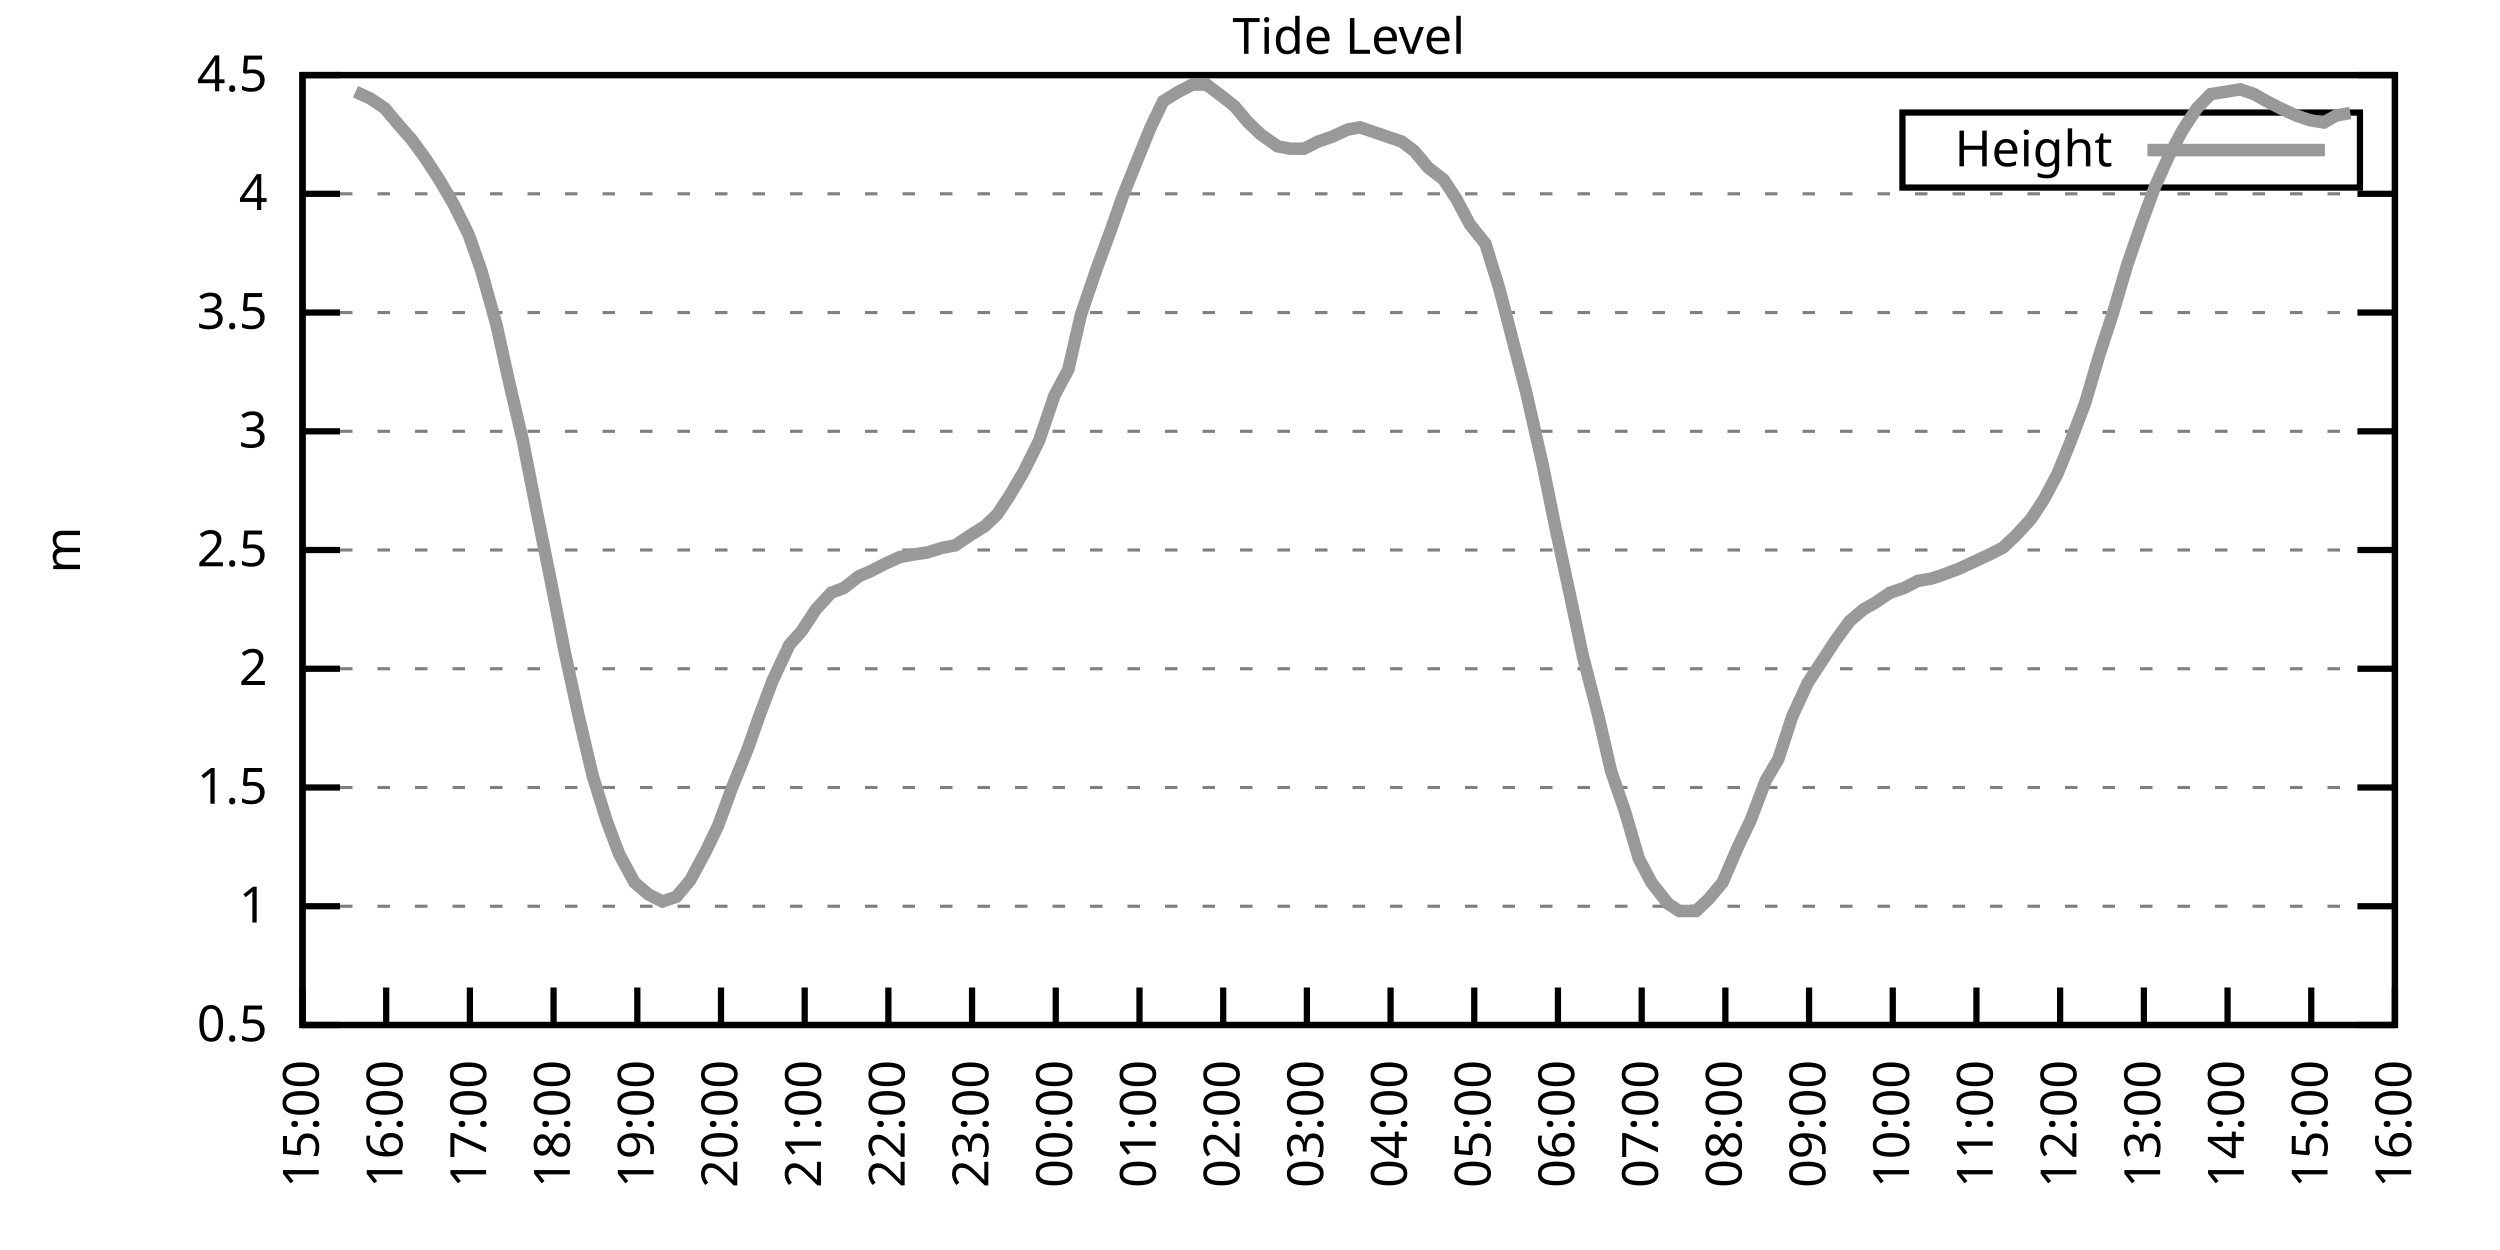
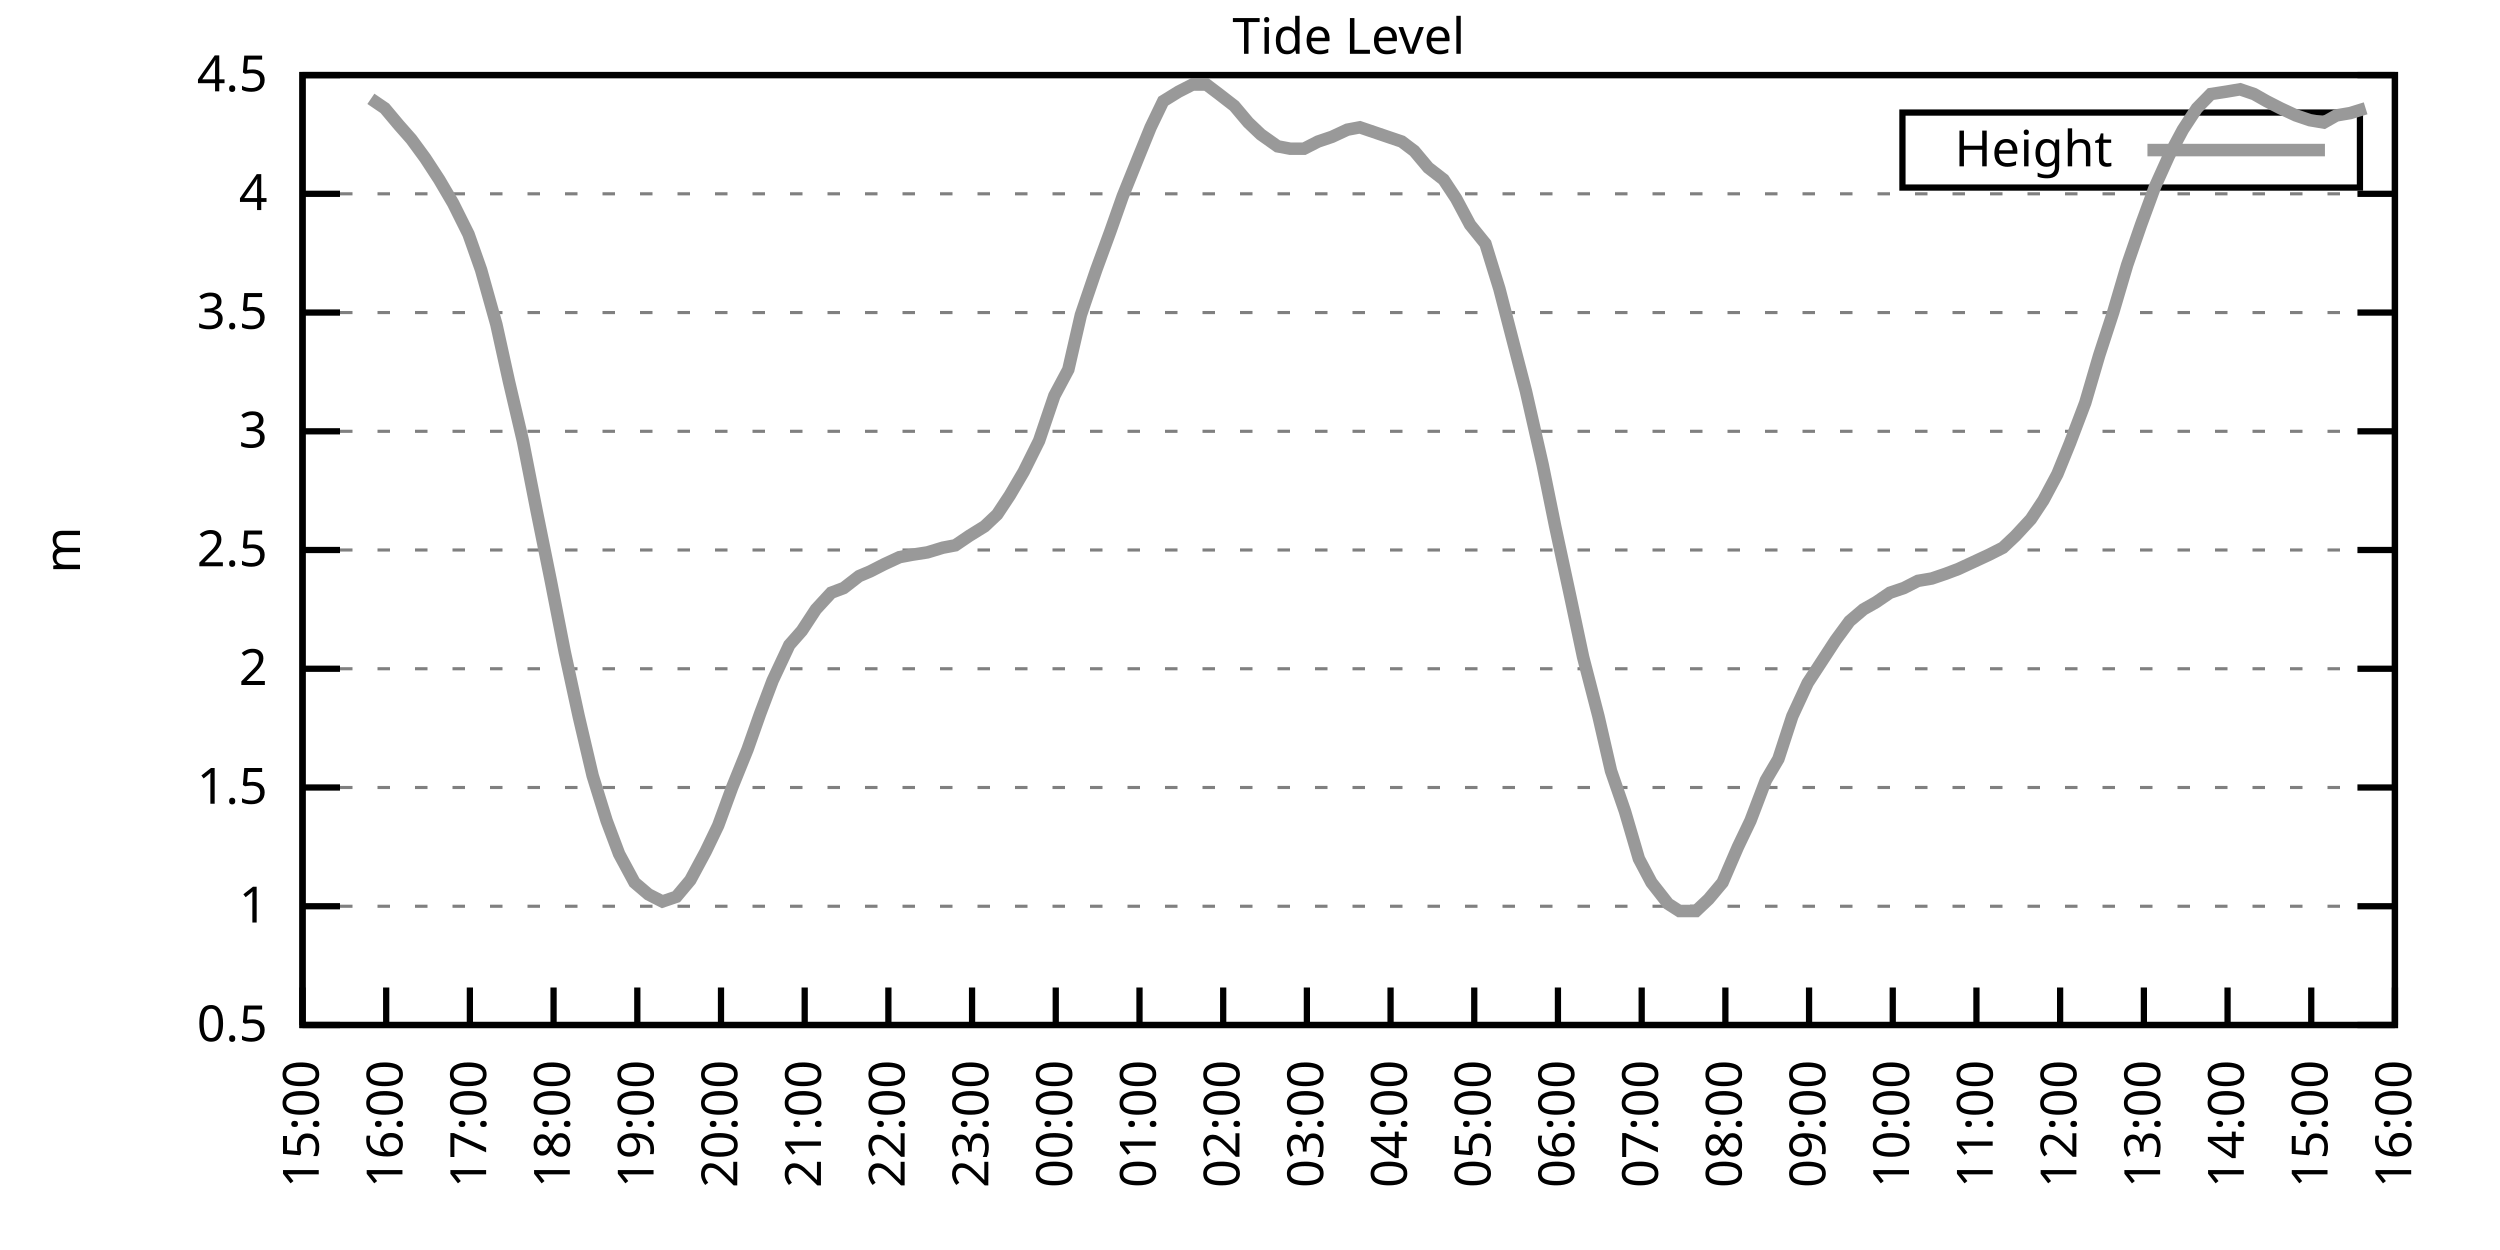
<svg xmlns="http://www.w3.org/2000/svg" xmlns:xlink="http://www.w3.org/1999/xlink" width="400" height="200" viewBox="0 0 400 200">
  <g id="gnuplot_canvas">
    <rect x="0" y="0" width="400" height="200" fill="none" />
    <defs>
      <circle id="gpDot" r="0.5" stroke-width="0.5" stroke="currentColor" />
      <path id="gpPt0" stroke-width="0.333" stroke="currentColor" d="M-1,0 h2 M0,-1 v2" />
      <path id="gpPt1" stroke-width="0.333" stroke="currentColor" d="M-1,-1 L1,1 M1,-1 L-1,1" />
      <path id="gpPt2" stroke-width="0.333" stroke="currentColor" d="M-1,0 L1,0 M0,-1 L0,1 M-1,-1 L1,1 M-1,1 L1,-1" />
      <rect id="gpPt3" stroke-width="0.333" stroke="currentColor" x="-1" y="-1" width="2" height="2" />
      <rect id="gpPt4" stroke-width="0.333" stroke="currentColor" fill="currentColor" x="-1" y="-1" width="2" height="2" />
      <circle id="gpPt5" stroke-width="0.333" stroke="currentColor" cx="0" cy="0" r="1" />
      <use xlink:href="#gpPt5" id="gpPt6" fill="currentColor" stroke="none" />
      <path id="gpPt7" stroke-width="0.333" stroke="currentColor" d="M0,-1.33 L-1.33,0.67 L1.33,0.67 z" />
      <use xlink:href="#gpPt7" id="gpPt8" fill="currentColor" stroke="none" />
      <use xlink:href="#gpPt7" id="gpPt9" stroke="currentColor" transform="rotate(180)" />
      <use xlink:href="#gpPt9" id="gpPt10" fill="currentColor" stroke="none" />
      <use xlink:href="#gpPt3" id="gpPt11" stroke="currentColor" transform="rotate(45)" />
      <use xlink:href="#gpPt11" id="gpPt12" fill="currentColor" stroke="none" />
      <path id="gpPt13" stroke-width="0.333" stroke="currentColor" d="M0,1.330 L1.265,0.411 L0.782,-1.067 L-0.782,-1.076 L-1.265,0.411 z" />
      <use xlink:href="#gpPt13" id="gpPt14" fill="currentColor" stroke="none" />
      <filter id="textbox" filterUnits="objectBoundingBox" x="0" y="0" height="1" width="1">
        <feFlood flood-color="white" flood-opacity="1" result="bgnd" />
        <feComposite in="SourceGraphic" in2="bgnd" operator="atop" />
      </filter>
      <filter id="greybox" filterUnits="objectBoundingBox" x="0" y="0" height="1" width="1">
        <feFlood flood-color="lightgrey" flood-opacity="1" result="grey" />
        <feComposite in="SourceGraphic" in2="grey" operator="atop" />
      </filter>
    </defs>
    <g fill="none" color="white" stroke="currentColor" stroke-width="1.00" stroke-linecap="butt" stroke-linejoin="miter">
</g>
    <g fill="none" color="black" stroke="currentColor" stroke-width="1.00" stroke-linecap="butt" stroke-linejoin="miter">
      <g stroke="none" shape-rendering="crispEdges">
        <polygon fill="rgb(255, 255, 255)" points="48.40,164.00 383.18,164.00 383.18,12.02 48.40,12.02 " />
      </g>
    </g>
    <g fill="none" color="black" stroke="currentColor" stroke-width="1.00" stroke-linecap="butt" stroke-linejoin="miter">
</g>
    <g fill="none" color="black" stroke="black" stroke-width="0.50" stroke-linecap="butt" stroke-linejoin="miter">
</g>
    <g fill="none" color="gray" stroke="currentColor" stroke-width="0.50" stroke-linecap="butt" stroke-linejoin="miter">
      <path stroke="gray" stroke-dasharray="2,4" class="gridline" d="M48.40,164.00 L383.19,164.00  " />
    </g>
    <g fill="none" color="gray" stroke="gray" stroke-width="1.00" stroke-linecap="butt" stroke-linejoin="miter">
</g>
    <g fill="none" color="black" stroke="currentColor" stroke-width="1.00" stroke-linecap="butt" stroke-linejoin="miter">
      <path stroke="black" d="M48.40,164.00 L54.40,164.00 M383.19,164.00 L377.19,164.00  " />
      <g transform="translate(42.80,166.60)" stroke="none" fill="black" font-family="Sans" font-size="8.00" text-anchor="end">
        <text>
          <tspan font-family="Sans"> 0.5</tspan>
        </text>
      </g>
    </g>
    <g fill="none" color="black" stroke="currentColor" stroke-width="1.00" stroke-linecap="butt" stroke-linejoin="miter">
</g>
    <g fill="none" color="black" stroke="black" stroke-width="0.50" stroke-linecap="butt" stroke-linejoin="miter">
</g>
    <g fill="none" color="gray" stroke="currentColor" stroke-width="0.50" stroke-linecap="butt" stroke-linejoin="miter">
      <path stroke="gray" stroke-dasharray="2,4" class="gridline" d="M48.40,145.00 L383.19,145.00  " />
    </g>
    <g fill="none" color="gray" stroke="gray" stroke-width="1.00" stroke-linecap="butt" stroke-linejoin="miter">
</g>
    <g fill="none" color="black" stroke="currentColor" stroke-width="1.00" stroke-linecap="butt" stroke-linejoin="miter">
      <path stroke="black" d="M48.40,145.00 L54.40,145.00 M383.19,145.00 L377.19,145.00  " />
      <g transform="translate(42.80,147.60)" stroke="none" fill="black" font-family="Sans" font-size="8.00" text-anchor="end">
        <text>
          <tspan font-family="Sans"> 1</tspan>
        </text>
      </g>
    </g>
    <g fill="none" color="black" stroke="currentColor" stroke-width="1.00" stroke-linecap="butt" stroke-linejoin="miter">
</g>
    <g fill="none" color="black" stroke="black" stroke-width="0.50" stroke-linecap="butt" stroke-linejoin="miter">
</g>
    <g fill="none" color="gray" stroke="currentColor" stroke-width="0.50" stroke-linecap="butt" stroke-linejoin="miter">
      <path stroke="gray" stroke-dasharray="2,4" class="gridline" d="M48.40,126.00 L383.19,126.00  " />
    </g>
    <g fill="none" color="gray" stroke="gray" stroke-width="1.00" stroke-linecap="butt" stroke-linejoin="miter">
</g>
    <g fill="none" color="black" stroke="currentColor" stroke-width="1.00" stroke-linecap="butt" stroke-linejoin="miter">
      <path stroke="black" d="M48.40,126.00 L54.40,126.00 M383.19,126.00 L377.19,126.00  " />
      <g transform="translate(42.80,128.60)" stroke="none" fill="black" font-family="Sans" font-size="8.00" text-anchor="end">
        <text>
          <tspan font-family="Sans"> 1.5</tspan>
        </text>
      </g>
    </g>
    <g fill="none" color="black" stroke="currentColor" stroke-width="1.00" stroke-linecap="butt" stroke-linejoin="miter">
</g>
    <g fill="none" color="black" stroke="black" stroke-width="0.50" stroke-linecap="butt" stroke-linejoin="miter">
</g>
    <g fill="none" color="gray" stroke="currentColor" stroke-width="0.50" stroke-linecap="butt" stroke-linejoin="miter">
      <path stroke="gray" stroke-dasharray="2,4" class="gridline" d="M48.40,107.00 L383.19,107.00  " />
    </g>
    <g fill="none" color="gray" stroke="gray" stroke-width="1.00" stroke-linecap="butt" stroke-linejoin="miter">
</g>
    <g fill="none" color="black" stroke="currentColor" stroke-width="1.00" stroke-linecap="butt" stroke-linejoin="miter">
      <path stroke="black" d="M48.40,107.00 L54.40,107.00 M383.19,107.00 L377.19,107.00  " />
      <g transform="translate(42.80,109.60)" stroke="none" fill="black" font-family="Sans" font-size="8.00" text-anchor="end">
        <text>
          <tspan font-family="Sans"> 2</tspan>
        </text>
      </g>
    </g>
    <g fill="none" color="black" stroke="currentColor" stroke-width="1.00" stroke-linecap="butt" stroke-linejoin="miter">
</g>
    <g fill="none" color="black" stroke="black" stroke-width="0.50" stroke-linecap="butt" stroke-linejoin="miter">
</g>
    <g fill="none" color="gray" stroke="currentColor" stroke-width="0.50" stroke-linecap="butt" stroke-linejoin="miter">
      <path stroke="gray" stroke-dasharray="2,4" class="gridline" d="M48.40,88.00 L383.19,88.00  " />
    </g>
    <g fill="none" color="gray" stroke="gray" stroke-width="1.00" stroke-linecap="butt" stroke-linejoin="miter">
</g>
    <g fill="none" color="black" stroke="currentColor" stroke-width="1.00" stroke-linecap="butt" stroke-linejoin="miter">
      <path stroke="black" d="M48.40,88.00 L54.40,88.00 M383.19,88.00 L377.19,88.00  " />
      <g transform="translate(42.80,90.60)" stroke="none" fill="black" font-family="Sans" font-size="8.00" text-anchor="end">
        <text>
          <tspan font-family="Sans"> 2.5</tspan>
        </text>
      </g>
    </g>
    <g fill="none" color="black" stroke="currentColor" stroke-width="1.00" stroke-linecap="butt" stroke-linejoin="miter">
</g>
    <g fill="none" color="black" stroke="black" stroke-width="0.50" stroke-linecap="butt" stroke-linejoin="miter">
</g>
    <g fill="none" color="gray" stroke="currentColor" stroke-width="0.50" stroke-linecap="butt" stroke-linejoin="miter">
      <path stroke="gray" stroke-dasharray="2,4" class="gridline" d="M48.40,69.01 L383.19,69.01  " />
    </g>
    <g fill="none" color="gray" stroke="gray" stroke-width="1.00" stroke-linecap="butt" stroke-linejoin="miter">
</g>
    <g fill="none" color="black" stroke="currentColor" stroke-width="1.00" stroke-linecap="butt" stroke-linejoin="miter">
      <path stroke="black" d="M48.40,69.01 L54.40,69.01 M383.19,69.01 L377.19,69.01  " />
      <g transform="translate(42.80,71.61)" stroke="none" fill="black" font-family="Sans" font-size="8.00" text-anchor="end">
        <text>
          <tspan font-family="Sans"> 3</tspan>
        </text>
      </g>
    </g>
    <g fill="none" color="black" stroke="currentColor" stroke-width="1.00" stroke-linecap="butt" stroke-linejoin="miter">
</g>
    <g fill="none" color="black" stroke="black" stroke-width="0.50" stroke-linecap="butt" stroke-linejoin="miter">
</g>
    <g fill="none" color="gray" stroke="currentColor" stroke-width="0.50" stroke-linecap="butt" stroke-linejoin="miter">
      <path stroke="gray" stroke-dasharray="2,4" class="gridline" d="M48.40,50.01 L383.19,50.01  " />
    </g>
    <g fill="none" color="gray" stroke="gray" stroke-width="1.00" stroke-linecap="butt" stroke-linejoin="miter">
</g>
    <g fill="none" color="black" stroke="currentColor" stroke-width="1.00" stroke-linecap="butt" stroke-linejoin="miter">
      <path stroke="black" d="M48.40,50.01 L54.40,50.01 M383.19,50.01 L377.19,50.01  " />
      <g transform="translate(42.80,52.61)" stroke="none" fill="black" font-family="Sans" font-size="8.00" text-anchor="end">
        <text>
          <tspan font-family="Sans"> 3.5</tspan>
        </text>
      </g>
    </g>
    <g fill="none" color="black" stroke="currentColor" stroke-width="1.00" stroke-linecap="butt" stroke-linejoin="miter">
</g>
    <g fill="none" color="black" stroke="black" stroke-width="0.50" stroke-linecap="butt" stroke-linejoin="miter">
</g>
    <g fill="none" color="gray" stroke="currentColor" stroke-width="0.50" stroke-linecap="butt" stroke-linejoin="miter">
      <path stroke="gray" stroke-dasharray="2,4" class="gridline" d="M48.40,31.01 L383.19,31.01  " />
    </g>
    <g fill="none" color="gray" stroke="gray" stroke-width="1.00" stroke-linecap="butt" stroke-linejoin="miter">
</g>
    <g fill="none" color="black" stroke="currentColor" stroke-width="1.00" stroke-linecap="butt" stroke-linejoin="miter">
      <path stroke="black" d="M48.40,31.01 L54.40,31.01 M383.19,31.01 L377.19,31.01  " />
      <g transform="translate(42.80,33.61)" stroke="none" fill="black" font-family="Sans" font-size="8.00" text-anchor="end">
        <text>
          <tspan font-family="Sans"> 4</tspan>
        </text>
      </g>
    </g>
    <g fill="none" color="black" stroke="currentColor" stroke-width="1.00" stroke-linecap="butt" stroke-linejoin="miter">
</g>
    <g fill="none" color="black" stroke="black" stroke-width="0.50" stroke-linecap="butt" stroke-linejoin="miter">
</g>
    <g fill="none" color="gray" stroke="currentColor" stroke-width="0.50" stroke-linecap="butt" stroke-linejoin="miter">
      <path stroke="gray" stroke-dasharray="2,4" class="gridline" d="M48.40,12.01 L383.19,12.01  " />
    </g>
    <g fill="none" color="gray" stroke="gray" stroke-width="1.00" stroke-linecap="butt" stroke-linejoin="miter">
</g>
    <g fill="none" color="black" stroke="currentColor" stroke-width="1.00" stroke-linecap="butt" stroke-linejoin="miter">
      <path stroke="black" d="M48.40,12.01 L54.40,12.01 M383.19,12.01 L377.19,12.01  " />
      <g transform="translate(42.80,14.61)" stroke="none" fill="black" font-family="Sans" font-size="8.00" text-anchor="end">
        <text>
          <tspan font-family="Sans"> 4.5</tspan>
        </text>
      </g>
    </g>
    <g fill="none" color="black" stroke="currentColor" stroke-width="1.00" stroke-linecap="butt" stroke-linejoin="miter">
      <path stroke="black" d="M48.40,164.00 L48.40,158.00  " />
      <g transform="translate(51.00,169.60) rotate(270.00)" stroke="none" fill="black" font-family="Sans" font-size="8.00" text-anchor="end">
        <text>
          <tspan font-family="Sans">15:00</tspan>
        </text>
      </g>
    </g>
    <g fill="none" color="black" stroke="currentColor" stroke-width="1.00" stroke-linecap="butt" stroke-linejoin="miter">
      <path stroke="black" d="M61.79,164.00 L61.79,158.00  " />
      <g transform="translate(64.39,169.60) rotate(270.00)" stroke="none" fill="black" font-family="Sans" font-size="8.00" text-anchor="end">
        <text>
          <tspan font-family="Sans">16:00</tspan>
        </text>
      </g>
    </g>
    <g fill="none" color="black" stroke="currentColor" stroke-width="1.00" stroke-linecap="butt" stroke-linejoin="miter">
      <path stroke="black" d="M75.18,164.00 L75.18,158.00  " />
      <g transform="translate(77.78,169.60) rotate(270.00)" stroke="none" fill="black" font-family="Sans" font-size="8.00" text-anchor="end">
        <text>
          <tspan font-family="Sans">17:00</tspan>
        </text>
      </g>
    </g>
    <g fill="none" color="black" stroke="currentColor" stroke-width="1.00" stroke-linecap="butt" stroke-linejoin="miter">
      <path stroke="black" d="M88.57,164.00 L88.57,158.00  " />
      <g transform="translate(91.17,169.60) rotate(270.00)" stroke="none" fill="black" font-family="Sans" font-size="8.00" text-anchor="end">
        <text>
          <tspan font-family="Sans">18:00</tspan>
        </text>
      </g>
    </g>
    <g fill="none" color="black" stroke="currentColor" stroke-width="1.00" stroke-linecap="butt" stroke-linejoin="miter">
      <path stroke="black" d="M101.97,164.00 L101.97,158.00  " />
      <g transform="translate(104.57,169.60) rotate(270.00)" stroke="none" fill="black" font-family="Sans" font-size="8.00" text-anchor="end">
        <text>
          <tspan font-family="Sans">19:00</tspan>
        </text>
      </g>
    </g>
    <g fill="none" color="black" stroke="currentColor" stroke-width="1.00" stroke-linecap="butt" stroke-linejoin="miter">
      <path stroke="black" d="M115.36,164.00 L115.36,158.00  " />
      <g transform="translate(117.96,169.60) rotate(270.00)" stroke="none" fill="black" font-family="Sans" font-size="8.00" text-anchor="end">
        <text>
          <tspan font-family="Sans">20:00</tspan>
        </text>
      </g>
    </g>
    <g fill="none" color="black" stroke="currentColor" stroke-width="1.00" stroke-linecap="butt" stroke-linejoin="miter">
      <path stroke="black" d="M128.75,164.00 L128.75,158.00  " />
      <g transform="translate(131.35,169.60) rotate(270.00)" stroke="none" fill="black" font-family="Sans" font-size="8.00" text-anchor="end">
        <text>
          <tspan font-family="Sans">21:00</tspan>
        </text>
      </g>
    </g>
    <g fill="none" color="black" stroke="currentColor" stroke-width="1.00" stroke-linecap="butt" stroke-linejoin="miter">
      <path stroke="black" d="M142.14,164.00 L142.14,158.00  " />
      <g transform="translate(144.74,169.60) rotate(270.00)" stroke="none" fill="black" font-family="Sans" font-size="8.00" text-anchor="end">
        <text>
          <tspan font-family="Sans">22:00</tspan>
        </text>
      </g>
    </g>
    <g fill="none" color="black" stroke="currentColor" stroke-width="1.00" stroke-linecap="butt" stroke-linejoin="miter">
      <path stroke="black" d="M155.53,164.00 L155.53,158.00  " />
      <g transform="translate(158.13,169.60) rotate(270.00)" stroke="none" fill="black" font-family="Sans" font-size="8.00" text-anchor="end">
        <text>
          <tspan font-family="Sans">23:00</tspan>
        </text>
      </g>
    </g>
    <g fill="none" color="black" stroke="currentColor" stroke-width="1.00" stroke-linecap="butt" stroke-linejoin="miter">
      <path stroke="black" d="M168.92,164.00 L168.92,158.00  " />
      <g transform="translate(171.52,169.60) rotate(270.00)" stroke="none" fill="black" font-family="Sans" font-size="8.00" text-anchor="end">
        <text>
          <tspan font-family="Sans">00:00</tspan>
        </text>
      </g>
    </g>
    <g fill="none" color="black" stroke="currentColor" stroke-width="1.00" stroke-linecap="butt" stroke-linejoin="miter">
      <path stroke="black" d="M182.32,164.00 L182.32,158.00  " />
      <g transform="translate(184.92,169.60) rotate(270.00)" stroke="none" fill="black" font-family="Sans" font-size="8.00" text-anchor="end">
        <text>
          <tspan font-family="Sans">01:00</tspan>
        </text>
      </g>
    </g>
    <g fill="none" color="black" stroke="currentColor" stroke-width="1.00" stroke-linecap="butt" stroke-linejoin="miter">
      <path stroke="black" d="M195.71,164.00 L195.71,158.00  " />
      <g transform="translate(198.31,169.60) rotate(270.00)" stroke="none" fill="black" font-family="Sans" font-size="8.00" text-anchor="end">
        <text>
          <tspan font-family="Sans">02:00</tspan>
        </text>
      </g>
    </g>
    <g fill="none" color="black" stroke="currentColor" stroke-width="1.00" stroke-linecap="butt" stroke-linejoin="miter">
      <path stroke="black" d="M209.10,164.00 L209.10,158.00  " />
      <g transform="translate(211.70,169.60) rotate(270.00)" stroke="none" fill="black" font-family="Sans" font-size="8.00" text-anchor="end">
        <text>
          <tspan font-family="Sans">03:00</tspan>
        </text>
      </g>
    </g>
    <g fill="none" color="black" stroke="currentColor" stroke-width="1.00" stroke-linecap="butt" stroke-linejoin="miter">
      <path stroke="black" d="M222.49,164.00 L222.49,158.00  " />
      <g transform="translate(225.09,169.60) rotate(270.00)" stroke="none" fill="black" font-family="Sans" font-size="8.00" text-anchor="end">
        <text>
          <tspan font-family="Sans">04:00</tspan>
        </text>
      </g>
    </g>
    <g fill="none" color="black" stroke="currentColor" stroke-width="1.00" stroke-linecap="butt" stroke-linejoin="miter">
      <path stroke="black" d="M235.88,164.00 L235.88,158.00  " />
      <g transform="translate(238.48,169.60) rotate(270.00)" stroke="none" fill="black" font-family="Sans" font-size="8.00" text-anchor="end">
        <text>
          <tspan font-family="Sans">05:00</tspan>
        </text>
      </g>
    </g>
    <g fill="none" color="black" stroke="currentColor" stroke-width="1.00" stroke-linecap="butt" stroke-linejoin="miter">
      <path stroke="black" d="M249.27,164.00 L249.27,158.00  " />
      <g transform="translate(251.87,169.60) rotate(270.00)" stroke="none" fill="black" font-family="Sans" font-size="8.00" text-anchor="end">
        <text>
          <tspan font-family="Sans">06:00</tspan>
        </text>
      </g>
    </g>
    <g fill="none" color="black" stroke="currentColor" stroke-width="1.00" stroke-linecap="butt" stroke-linejoin="miter">
      <path stroke="black" d="M262.67,164.00 L262.67,158.00  " />
      <g transform="translate(265.27,169.60) rotate(270.00)" stroke="none" fill="black" font-family="Sans" font-size="8.00" text-anchor="end">
        <text>
          <tspan font-family="Sans">07:00</tspan>
        </text>
      </g>
    </g>
    <g fill="none" color="black" stroke="currentColor" stroke-width="1.00" stroke-linecap="butt" stroke-linejoin="miter">
      <path stroke="black" d="M276.06,164.00 L276.06,158.00  " />
      <g transform="translate(278.66,169.60) rotate(270.00)" stroke="none" fill="black" font-family="Sans" font-size="8.00" text-anchor="end">
        <text>
          <tspan font-family="Sans">08:00</tspan>
        </text>
      </g>
    </g>
    <g fill="none" color="black" stroke="currentColor" stroke-width="1.00" stroke-linecap="butt" stroke-linejoin="miter">
      <path stroke="black" d="M289.45,164.00 L289.45,158.00  " />
      <g transform="translate(292.05,169.60) rotate(270.00)" stroke="none" fill="black" font-family="Sans" font-size="8.00" text-anchor="end">
        <text>
          <tspan font-family="Sans">09:00</tspan>
        </text>
      </g>
    </g>
    <g fill="none" color="black" stroke="currentColor" stroke-width="1.00" stroke-linecap="butt" stroke-linejoin="miter">
      <path stroke="black" d="M302.84,164.00 L302.84,158.00  " />
      <g transform="translate(305.44,169.60) rotate(270.00)" stroke="none" fill="black" font-family="Sans" font-size="8.00" text-anchor="end">
        <text>
          <tspan font-family="Sans">10:00</tspan>
        </text>
      </g>
    </g>
    <g fill="none" color="black" stroke="currentColor" stroke-width="1.00" stroke-linecap="butt" stroke-linejoin="miter">
      <path stroke="black" d="M316.23,164.00 L316.23,158.00  " />
      <g transform="translate(318.83,169.60) rotate(270.00)" stroke="none" fill="black" font-family="Sans" font-size="8.00" text-anchor="end">
        <text>
          <tspan font-family="Sans">11:00</tspan>
        </text>
      </g>
    </g>
    <g fill="none" color="black" stroke="currentColor" stroke-width="1.00" stroke-linecap="butt" stroke-linejoin="miter">
      <path stroke="black" d="M329.62,164.00 L329.62,158.00  " />
      <g transform="translate(332.22,169.60) rotate(270.00)" stroke="none" fill="black" font-family="Sans" font-size="8.00" text-anchor="end">
        <text>
          <tspan font-family="Sans">12:00</tspan>
        </text>
      </g>
    </g>
    <g fill="none" color="black" stroke="currentColor" stroke-width="1.00" stroke-linecap="butt" stroke-linejoin="miter">
      <path stroke="black" d="M343.02,164.00 L343.02,158.00  " />
      <g transform="translate(345.62,169.60) rotate(270.00)" stroke="none" fill="black" font-family="Sans" font-size="8.00" text-anchor="end">
        <text>
          <tspan font-family="Sans">13:00</tspan>
        </text>
      </g>
    </g>
    <g fill="none" color="black" stroke="currentColor" stroke-width="1.00" stroke-linecap="butt" stroke-linejoin="miter">
      <path stroke="black" d="M356.41,164.00 L356.41,158.00  " />
      <g transform="translate(359.01,169.60) rotate(270.00)" stroke="none" fill="black" font-family="Sans" font-size="8.00" text-anchor="end">
        <text>
          <tspan font-family="Sans">14:00</tspan>
        </text>
      </g>
    </g>
    <g fill="none" color="black" stroke="currentColor" stroke-width="1.00" stroke-linecap="butt" stroke-linejoin="miter">
      <path stroke="black" d="M369.80,164.00 L369.80,158.00  " />
      <g transform="translate(372.40,169.60) rotate(270.00)" stroke="none" fill="black" font-family="Sans" font-size="8.00" text-anchor="end">
        <text>
          <tspan font-family="Sans">15:00</tspan>
        </text>
      </g>
    </g>
    <g fill="none" color="black" stroke="currentColor" stroke-width="1.00" stroke-linecap="butt" stroke-linejoin="miter">
      <path stroke="black" d="M383.19,164.00 L383.19,158.00  " />
      <g transform="translate(385.79,169.60) rotate(270.00)" stroke="none" fill="black" font-family="Sans" font-size="8.00" text-anchor="end">
        <text>
          <tspan font-family="Sans">16:00</tspan>
        </text>
      </g>
    </g>
    <g fill="none" color="black" stroke="currentColor" stroke-width="1.00" stroke-linecap="butt" stroke-linejoin="miter">
</g>
    <g fill="none" color="black" stroke="currentColor" stroke-width="1.00" stroke-linecap="butt" stroke-linejoin="miter">
      <path stroke="black" d="M48.40,12.01 L48.40,164.00 L383.19,164.00 L383.19,12.01 L48.40,12.01 Z  " />
    </g>
    <g fill="none" color="black" stroke="currentColor" stroke-width="1.00" stroke-linecap="butt" stroke-linejoin="miter">
</g>
    <g fill="none" color="black" stroke="currentColor" stroke-width="1.00" stroke-linecap="butt" stroke-linejoin="miter">
      <path stroke="black" d="M304.39,30.01 L304.39,18.01 L377.59,18.01 L377.59,30.01 L304.39,30.01 Z  " />
    </g>
    <g id="Tide_level_plot_1">
      <g fill="none" color="white" stroke="black" stroke-width="2.00" stroke-linecap="butt" stroke-linejoin="miter">
</g>
      <g fill="none" color="black" stroke="currentColor" stroke-width="2.00" stroke-linecap="butt" stroke-linejoin="miter">
        <g transform="translate(337.99,26.61)" stroke="none" fill="black" font-family="Sans" font-size="8.00" text-anchor="end">
          <text>
            <tspan font-family="Sans">Height</tspan>
          </text>
        </g>
      </g>
      <g fill="none" color="black" stroke="currentColor" stroke-width="2.00" stroke-linecap="butt" stroke-linejoin="miter">
-         <path stroke="rgb(153, 153, 153)" d="M343.59,24.01 L371.99,24.01 M56.88,14.67 L59.34,15.81 L61.57,17.33 L63.80,19.99 L65.81,22.27 L68.04,25.31   L70.27,28.73 L72.50,32.53 L74.96,37.47 L76.97,43.17 L79.42,51.91 L81.43,61.03 L83.66,70.53 L85.90,81.93   L88.13,92.94 L90.36,104.34 L92.59,114.60 L94.82,124.10 L97.06,131.32 L99.06,136.64 L101.52,141.20 L103.75,143.10   L105.98,144.24 L108.22,143.48 L110.45,140.82 L112.90,136.26 L114.91,132.08 L117.14,126.00 L119.60,119.92 L121.61,114.22   L123.62,108.90 L126.29,103.20 L128.30,100.92 L130.54,97.50 L132.99,94.84 L135.00,94.08 L137.45,92.18 L139.24,91.42   L141.47,90.28 L143.93,89.14 L145.94,88.76 L148.39,88.38 L150.85,87.63 L152.85,87.25 L155.09,85.73 L157.54,84.21   L159.55,82.31 L161.56,79.27 L163.79,75.47 L166.25,70.53 L168.70,63.31 L170.93,59.13 L172.94,50.39 L175.40,43.17   L177.63,37.09 L179.64,31.39 L182.09,25.31 L184.10,20.37 L186.11,16.19 L188.57,14.67 L190.80,13.53 L193.03,13.53   L195.04,15.05 L197.49,16.95 L199.73,19.61 L201.73,21.51 L204.41,23.41 L206.42,23.79 L208.65,23.79 L210.88,22.65   L213.12,21.89 L215.57,20.75 L217.58,20.37 L219.81,21.13 L222.04,21.89 L224.28,22.65 L226.29,24.17 L228.52,26.83   L230.97,28.73 L232.98,31.77 L235.21,35.95 L237.67,38.99 L239.90,46.21 L242.36,55.71 L244.14,62.55 L246.82,74.33   L248.83,84.21 L251.28,95.60 L253.29,105.10 L255.75,114.60 L257.76,123.34 L259.99,129.80 L262.22,137.40 L264.23,141.20   L266.91,144.62 L268.69,145.76 L271.37,145.76 L273.38,143.86 L275.61,141.20 L278.07,135.50 L280.07,131.32 L282.53,124.86   L284.54,121.44 L286.77,114.60 L289.23,109.28 L291.46,105.86 L293.69,102.44 L295.92,99.40 L298.15,97.50 L300.16,96.36   L302.39,94.84 L304.63,94.08 L306.86,92.94 L309.09,92.56 L311.32,91.80 L313.33,91.04 L315.79,89.90 L318.24,88.76   L320.47,87.63 L322.48,85.73 L324.94,83.07 L326.95,80.03 L329.18,75.85 L331.19,70.91 L333.64,64.45 L335.87,56.85   L338.10,50.01 L340.34,42.41 L342.57,35.95 L344.80,29.87 L347.03,24.93 L349.26,20.75 L351.50,17.33 L353.73,15.05   L356.18,14.67 L358.42,14.29 L360.65,15.05 L362.66,16.19 L364.89,17.33 L367.34,18.47 L369.58,19.23 L371.81,19.61   L373.82,18.47 L376.05,18.09  " />
+         <path stroke="rgb(153, 153, 153)" d="M343.59,24.01 L371.99,24.01 M59.34,15.81 L61.57,17.33 L63.80,19.99 L65.81,22.27 L68.04,25.31 L70.27,28.73   L72.50,32.53 L74.96,37.47 L76.97,43.17 L79.42,51.91 L81.43,61.03 L83.66,70.53 L85.90,81.93 L88.13,92.94   L90.36,104.34 L92.59,114.60 L94.82,124.10 L97.06,131.32 L99.06,136.64 L101.52,141.20 L103.75,143.10 L105.98,144.24   L108.22,143.48 L110.45,140.82 L112.90,136.26 L114.91,132.08 L117.14,126.00 L119.60,119.92 L121.61,114.22 L123.62,108.90   L126.29,103.20 L128.30,100.92 L130.54,97.50 L132.99,94.84 L135.00,94.08 L137.45,92.18 L139.24,91.42 L141.47,90.28   L143.93,89.14 L145.94,88.76 L148.39,88.38 L150.85,87.63 L152.85,87.25 L155.09,85.73 L157.54,84.21 L159.55,82.31   L161.56,79.27 L163.79,75.47 L166.25,70.53 L168.70,63.31 L170.93,59.13 L172.94,50.39 L175.40,43.17 L177.63,37.09   L179.64,31.39 L182.09,25.31 L184.10,20.37 L186.11,16.19 L188.57,14.67 L190.80,13.53 L193.03,13.53 L195.04,15.05   L197.49,16.95 L199.73,19.61 L201.73,21.51 L204.41,23.41 L206.42,23.79 L208.65,23.79 L210.88,22.65 L213.12,21.89   L215.57,20.75 L217.58,20.37 L219.81,21.13 L222.04,21.89 L224.28,22.65 L226.29,24.17 L228.52,26.83 L230.97,28.73   L232.98,31.77 L235.21,35.95 L237.67,38.99 L239.90,46.21 L242.36,55.71 L244.14,62.55 L246.82,74.33 L248.83,84.21   L251.28,95.60 L253.29,105.10 L255.75,114.60 L257.76,123.34 L259.99,129.80 L262.22,137.40 L264.23,141.20 L266.91,144.62   L268.69,145.76 L271.37,145.76 L273.38,143.86 L275.61,141.20 L278.07,135.50 L280.07,131.32 L282.53,124.86 L284.54,121.44   L286.77,114.60 L289.23,109.28 L291.46,105.86 L293.69,102.44 L295.92,99.40 L298.15,97.50 L300.16,96.36 L302.39,94.84   L304.63,94.08 L306.86,92.94 L309.09,92.56 L311.32,91.80 L313.33,91.04 L315.79,89.90 L318.24,88.76 L320.47,87.63   L322.48,85.73 L324.94,83.07 L326.95,80.03 L329.18,75.85 L331.19,70.91 L333.64,64.45 L335.87,56.85 L338.10,50.01   L340.34,42.41 L342.57,35.95 L344.80,29.87 L347.03,24.93 L349.26,20.75 L351.50,17.33 L353.73,15.05 L356.18,14.67   L358.42,14.29 L360.65,15.05 L362.66,16.19 L364.89,17.33 L367.34,18.47 L369.58,19.23 L371.81,19.61 L373.82,18.47   L376.05,18.09 L378.50,17.33  " />
      </g>
    </g>
    <g fill="none" color="black" stroke="currentColor" stroke-width="2.00" stroke-linecap="butt" stroke-linejoin="miter">
</g>
    <g fill="none" color="black" stroke="black" stroke-width="1.00" stroke-linecap="butt" stroke-linejoin="miter">
</g>
    <g fill="none" color="black" stroke="currentColor" stroke-width="1.00" stroke-linecap="butt" stroke-linejoin="miter">
      <path stroke="black" d="M48.40,12.01 L48.40,164.00 L383.19,164.00 L383.19,12.01 L48.40,12.01 Z  " />
      <g transform="translate(12.80,88.01) rotate(270.00)" stroke="none" fill="black" font-family="Sans" font-size="8.00" text-anchor="middle">
        <text>
          <tspan font-family="Sans">m</tspan>
        </text>
      </g>
    </g>
    <g fill="none" color="black" stroke="currentColor" stroke-width="1.00" stroke-linecap="butt" stroke-linejoin="miter">
</g>
    <g fill="none" color="black" stroke="currentColor" stroke-width="1.00" stroke-linecap="butt" stroke-linejoin="miter">
      <g transform="translate(215.79,8.61)" stroke="none" fill="black" font-family="Sans" font-size="8.00" text-anchor="middle">
        <text>
          <tspan font-family="Sans">Tide Level</tspan>
        </text>
      </g>
    </g>
    <g fill="none" color="black" stroke="currentColor" stroke-width="1.00" stroke-linecap="butt" stroke-linejoin="miter">
</g>
  </g>
</svg>
